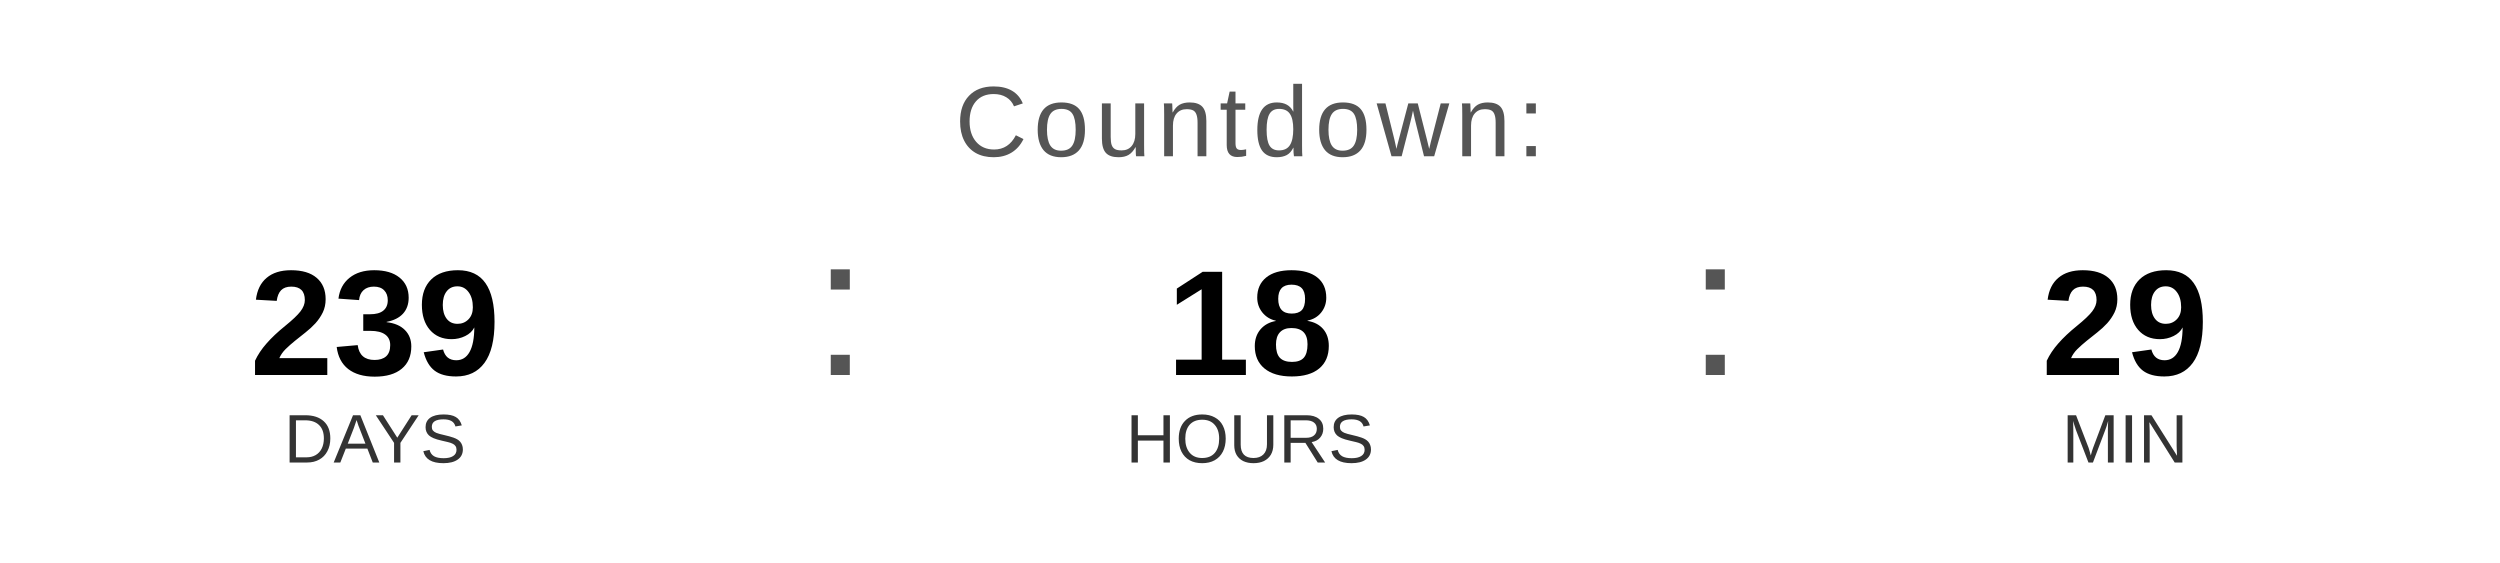
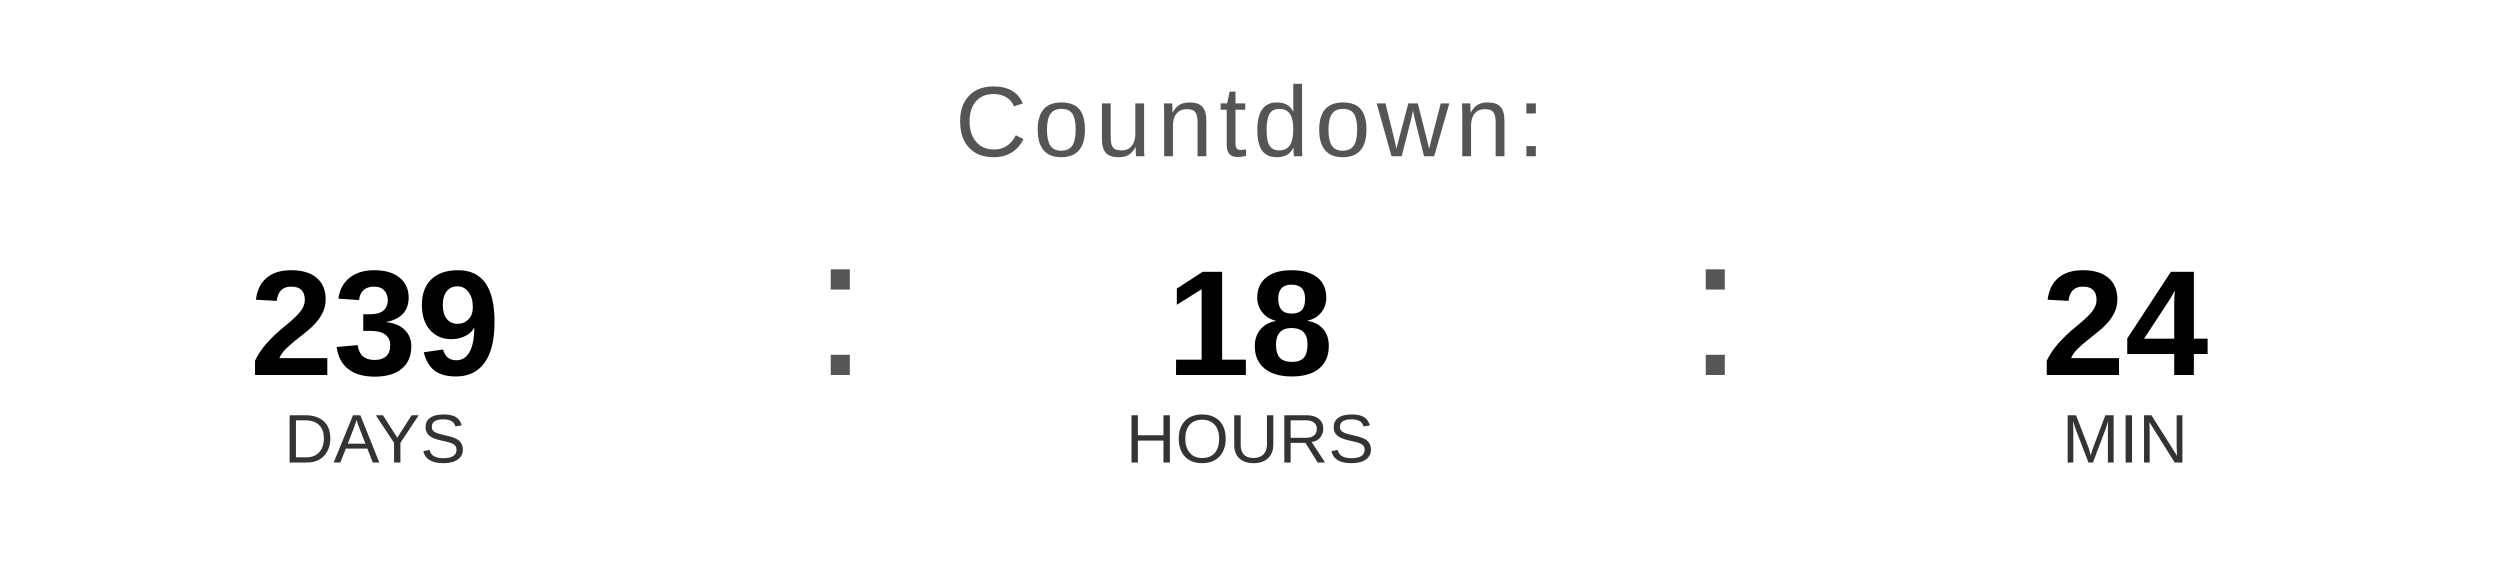
<svg xmlns="http://www.w3.org/2000/svg" width="400" height="90" viewBox="0 0 400 90">
  <text x="200" y="25" font-family="Arial, Helvetica, sans-serif" font-size="16" fill="#555555" text-anchor="middle" letter-spacing="1">
    Countdown:
  </text>
  <text x="60" y="60" font-family="Arial, Helvetica, sans-serif" font-size="24" font-weight="bold" fill="#000000" text-anchor="middle">239</text>
  <text x="60" y="74" font-family="Arial, Helvetica, sans-serif" font-size="11" fill="#333333" text-anchor="middle">DAYS</text>
  <text x="130" y="60" font-family="Arial, sans-serif" font-size="32" fill="#555555">:</text>
  <text x="200" y="60" font-family="Arial, Helvetica, sans-serif" font-size="24" font-weight="bold" fill="#000000" text-anchor="middle">18</text>
  <text x="200" y="74" font-family="Arial, Helvetica, sans-serif" font-size="11" fill="#333333" text-anchor="middle">HOURS</text>
  <text x="270" y="60" font-family="Arial, sans-serif" font-size="32" fill="#555555">:</text>
-   <text x="340" y="60" font-family="Arial, Helvetica, sans-serif" font-size="24" font-weight="bold" fill="#000000" text-anchor="middle">29</text>
+   <text x="340" y="60" font-family="Arial, Helvetica, sans-serif" font-size="24" font-weight="bold" fill="#000000" text-anchor="middle">24</text>
  <text x="340" y="74" font-family="Arial, Helvetica, sans-serif" font-size="11" fill="#333333" text-anchor="middle">MIN</text>
</svg>
